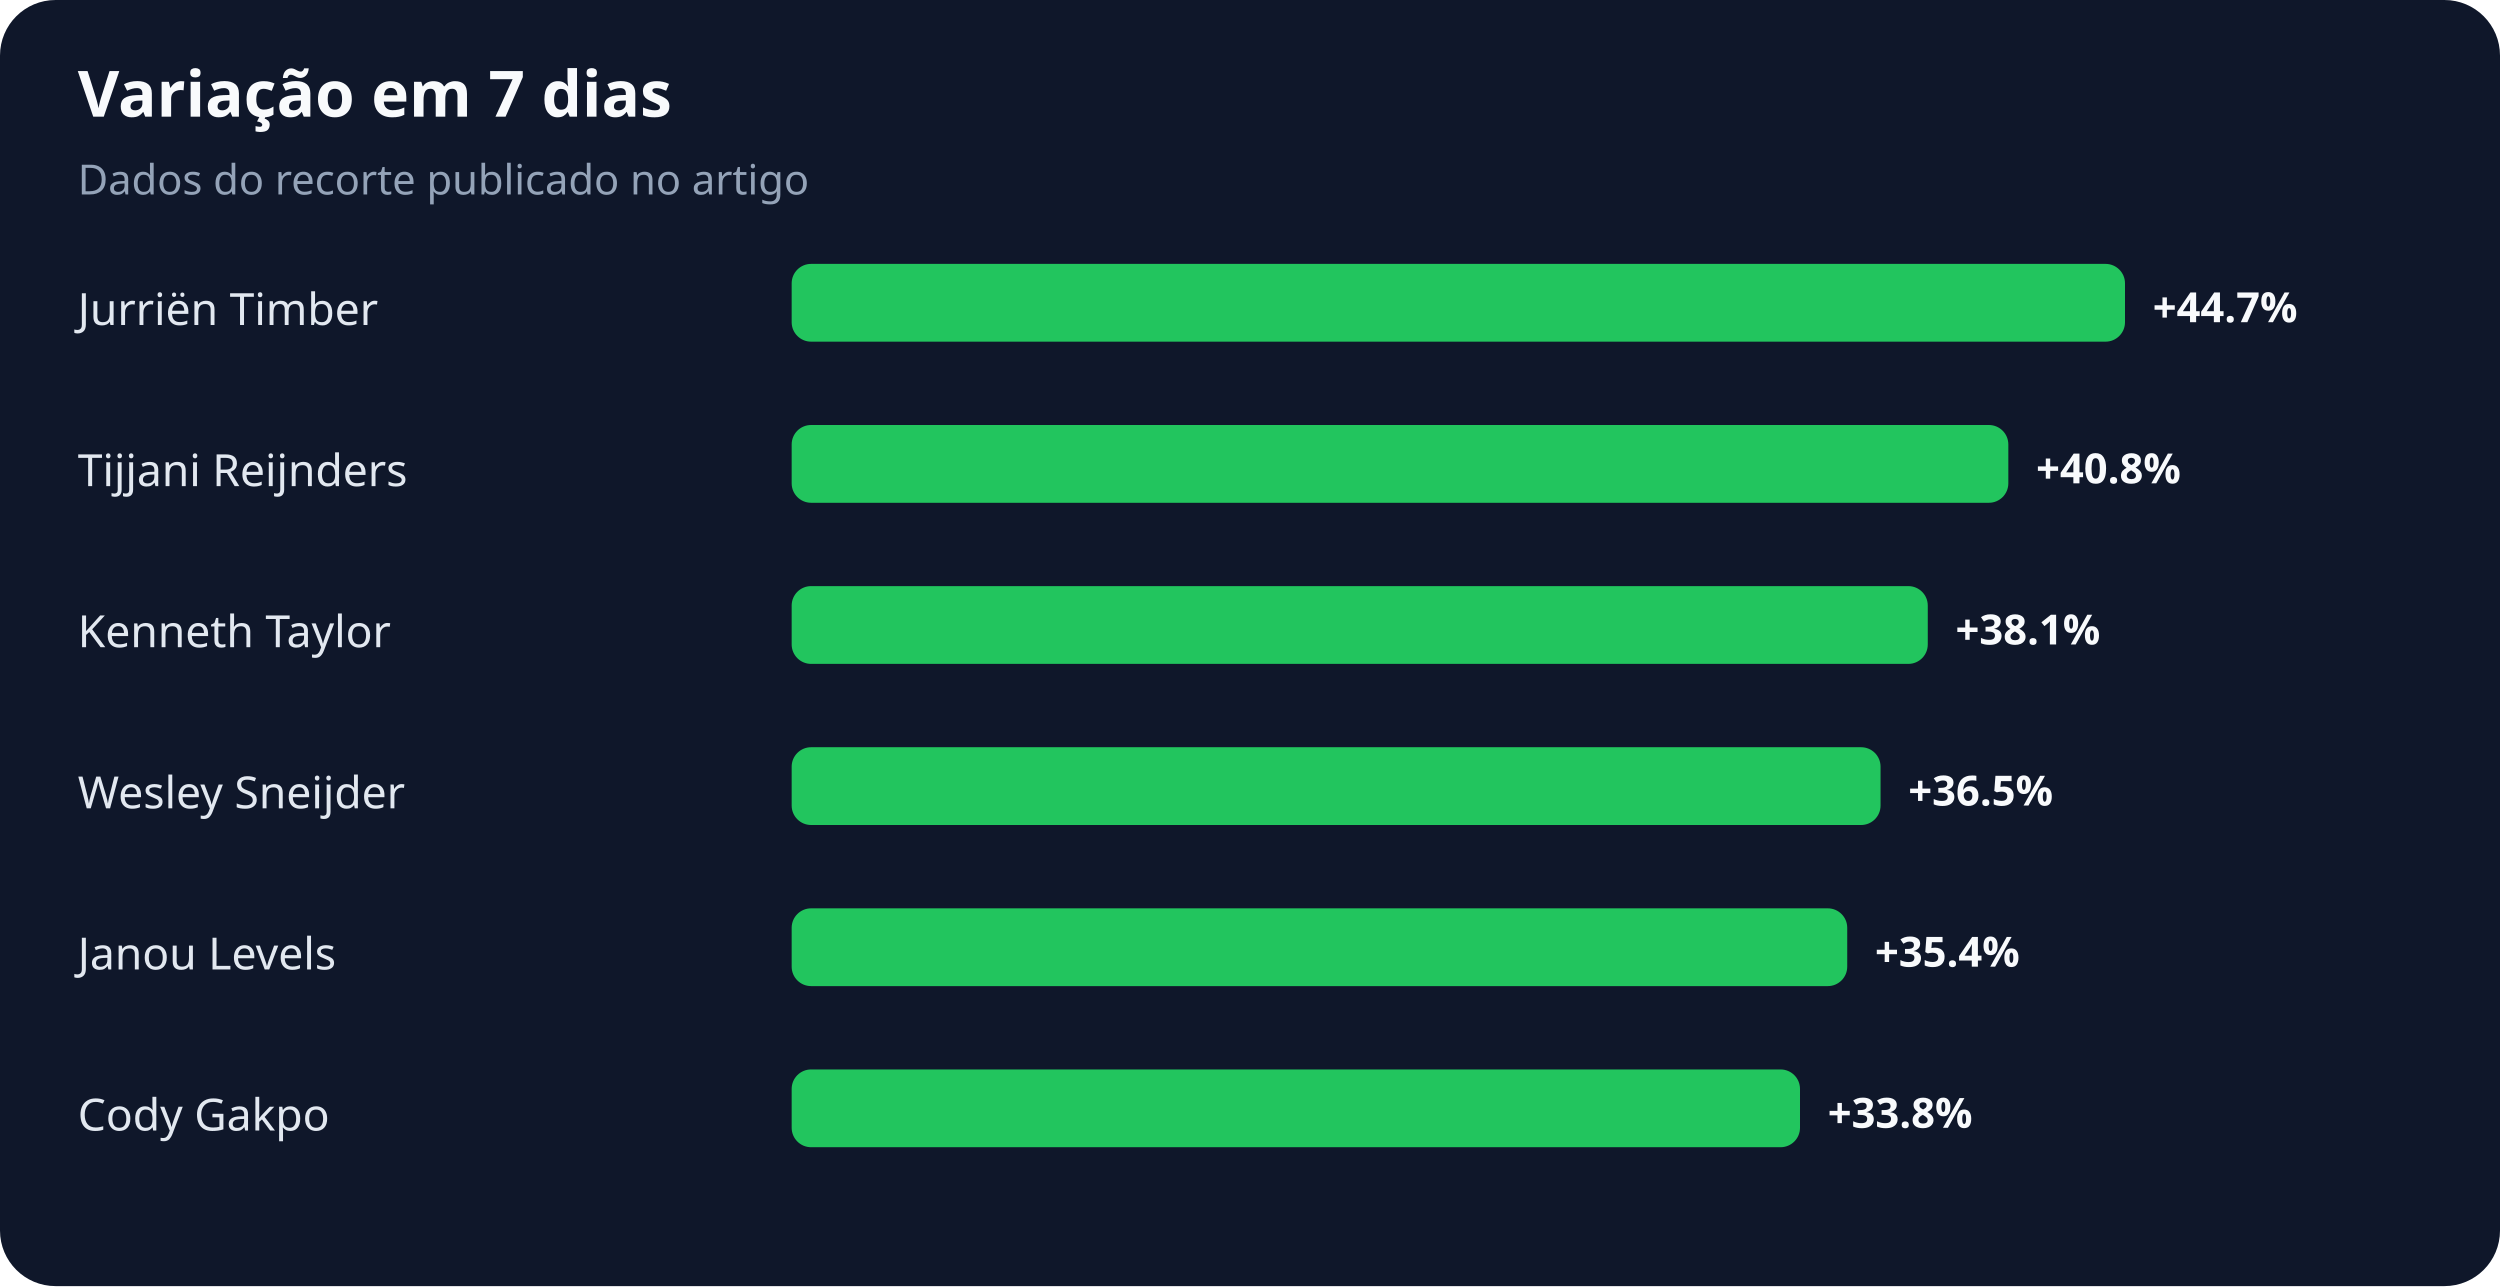
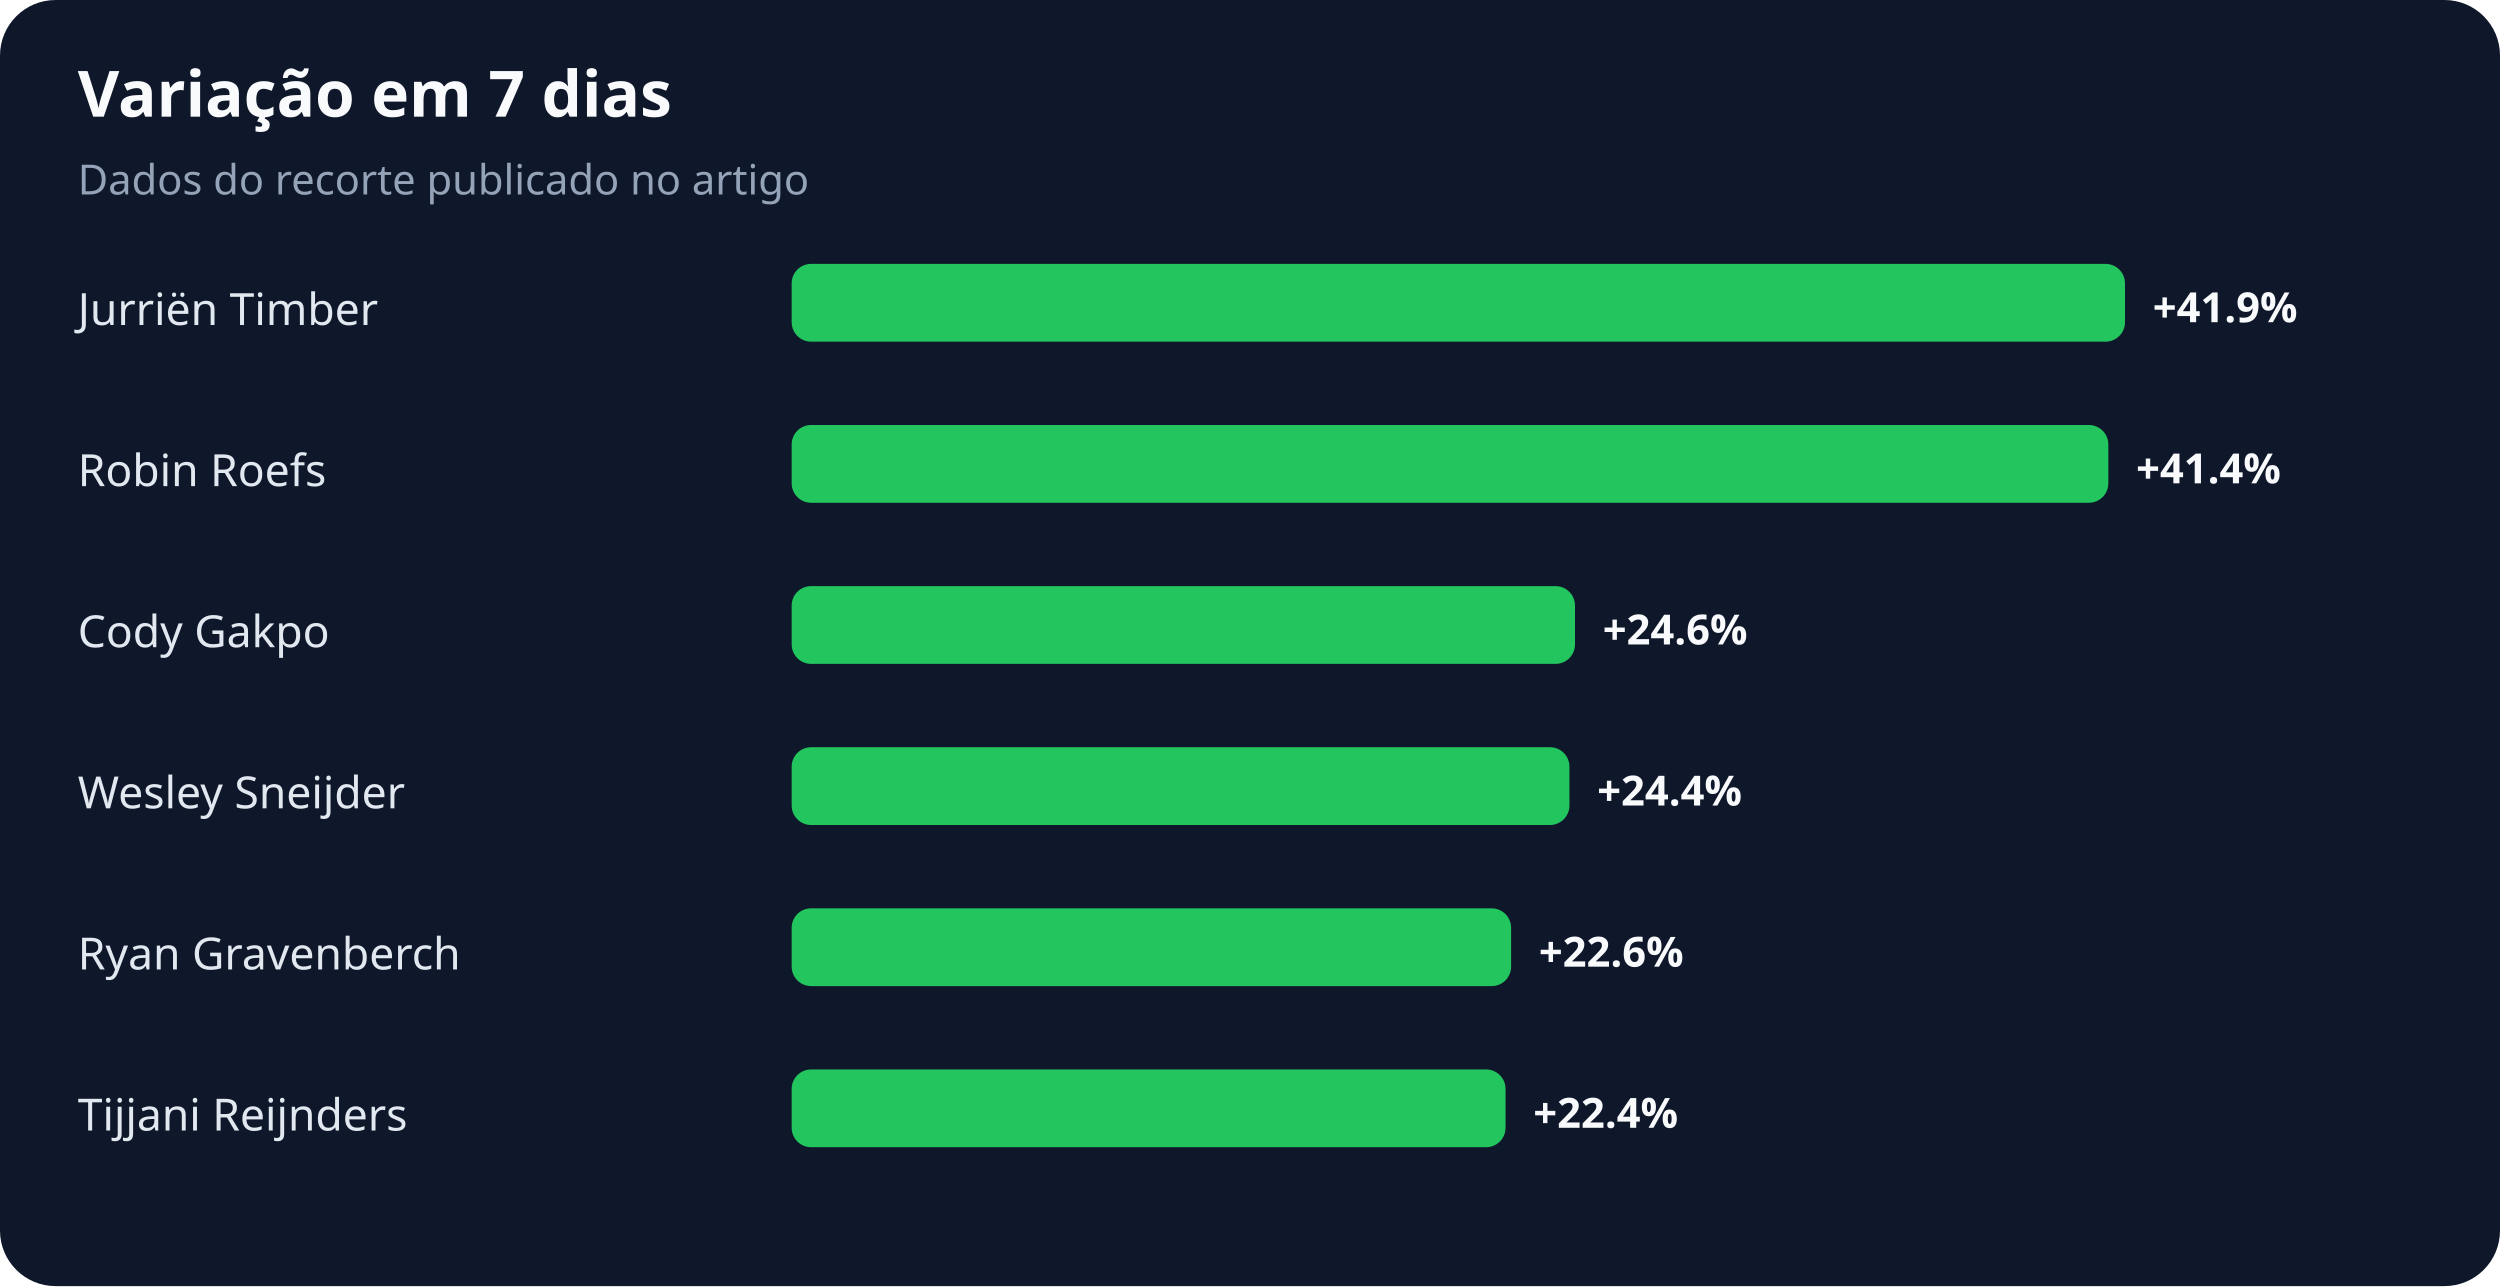
<svg xmlns="http://www.w3.org/2000/svg" width="900" height="463" viewBox="0 0 900 463" role="img" aria-labelledby="title desc">
  <rect width="100%" height="100%" rx="20" fill="#0f172a" />
  <text x="28" y="42" fill="#f8fafc" font-family="system-ui,sans-serif" font-size="23" font-weight="700">Variação em 7 dias</text>
  <text x="28" y="70" fill="#94a3b8" font-family="system-ui,sans-serif" font-size="15">Dados do recorte publicado no artigo</text>
  <text x="28" y="117" fill="#e2e8f0" font-family="system-ui,sans-serif" font-size="16">Jurriën Timber</text>
  <rect x="285" y="95" width="480" height="28" rx="7" fill="#22c55e" />
-   <text x="775" y="116" fill="#f8fafc" font-family="system-ui,sans-serif" font-size="15" font-weight="700">+44.7%</text>
-   <text x="28" y="175" fill="#e2e8f0" font-family="system-ui,sans-serif" font-size="16">Tijjani Reijnders</text>
-   <rect x="285" y="153" width="438" height="28" rx="7" fill="#22c55e" />
-   <text x="733" y="174" fill="#f8fafc" font-family="system-ui,sans-serif" font-size="15" font-weight="700">+40.8%</text>
-   <text x="28" y="233" fill="#e2e8f0" font-family="system-ui,sans-serif" font-size="16">Kenneth Taylor</text>
-   <rect x="285" y="211" width="409" height="28" rx="7" fill="#22c55e" />
-   <text x="704" y="232" fill="#f8fafc" font-family="system-ui,sans-serif" font-size="15" font-weight="700">+38.1%</text>
+   <text x="775" y="116" fill="#f8fafc" font-family="system-ui,sans-serif" font-size="15" font-weight="700">+41.9%</text>
+   <text x="28" y="175" fill="#e2e8f0" font-family="system-ui,sans-serif" font-size="16">Robin Roefs</text>
+   <rect x="285" y="153" width="474" height="28" rx="7" fill="#22c55e" />
+   <text x="769" y="174" fill="#f8fafc" font-family="system-ui,sans-serif" font-size="15" font-weight="700">+41.4%</text>
+   <text x="28" y="233" fill="#e2e8f0" font-family="system-ui,sans-serif" font-size="16">Cody Gakpo</text>
+   <rect x="285" y="211" width="282" height="28" rx="7" fill="#22c55e" />
+   <text x="577" y="232" fill="#f8fafc" font-family="system-ui,sans-serif" font-size="15" font-weight="700">+24.6%</text>
  <text x="28" y="291" fill="#e2e8f0" font-family="system-ui,sans-serif" font-size="16">Wesley Sneijder</text>
-   <rect x="285" y="269" width="392" height="28" rx="7" fill="#22c55e" />
-   <text x="687" y="290" fill="#f8fafc" font-family="system-ui,sans-serif" font-size="15" font-weight="700">+36.5%</text>
-   <text x="28" y="349" fill="#e2e8f0" font-family="system-ui,sans-serif" font-size="16">Janou Levels</text>
-   <rect x="285" y="327" width="380" height="28" rx="7" fill="#22c55e" />
-   <text x="675" y="348" fill="#f8fafc" font-family="system-ui,sans-serif" font-size="15" font-weight="700">+35.4%</text>
-   <text x="28" y="407" fill="#e2e8f0" font-family="system-ui,sans-serif" font-size="16">Cody Gakpo</text>
-   <rect x="285" y="385" width="363" height="28" rx="7" fill="#22c55e" />
-   <text x="658" y="406" fill="#f8fafc" font-family="system-ui,sans-serif" font-size="15" font-weight="700">+33.8%</text>
+   <rect x="285" y="269" width="280" height="28" rx="7" fill="#22c55e" />
+   <text x="575" y="290" fill="#f8fafc" font-family="system-ui,sans-serif" font-size="15" font-weight="700">+24.4%</text>
+   <text x="28" y="349" fill="#e2e8f0" font-family="system-ui,sans-serif" font-size="16">Ryan Gravenberch</text>
+   <rect x="285" y="327" width="259" height="28" rx="7" fill="#22c55e" />
+   <text x="554" y="348" fill="#f8fafc" font-family="system-ui,sans-serif" font-size="15" font-weight="700">+22.6%</text>
+   <text x="28" y="407" fill="#e2e8f0" font-family="system-ui,sans-serif" font-size="16">Tijjani Reijnders</text>
+   <rect x="285" y="385" width="257" height="28" rx="7" fill="#22c55e" />
+   <text x="552" y="406" fill="#f8fafc" font-family="system-ui,sans-serif" font-size="15" font-weight="700">+22.4%</text>
</svg>
